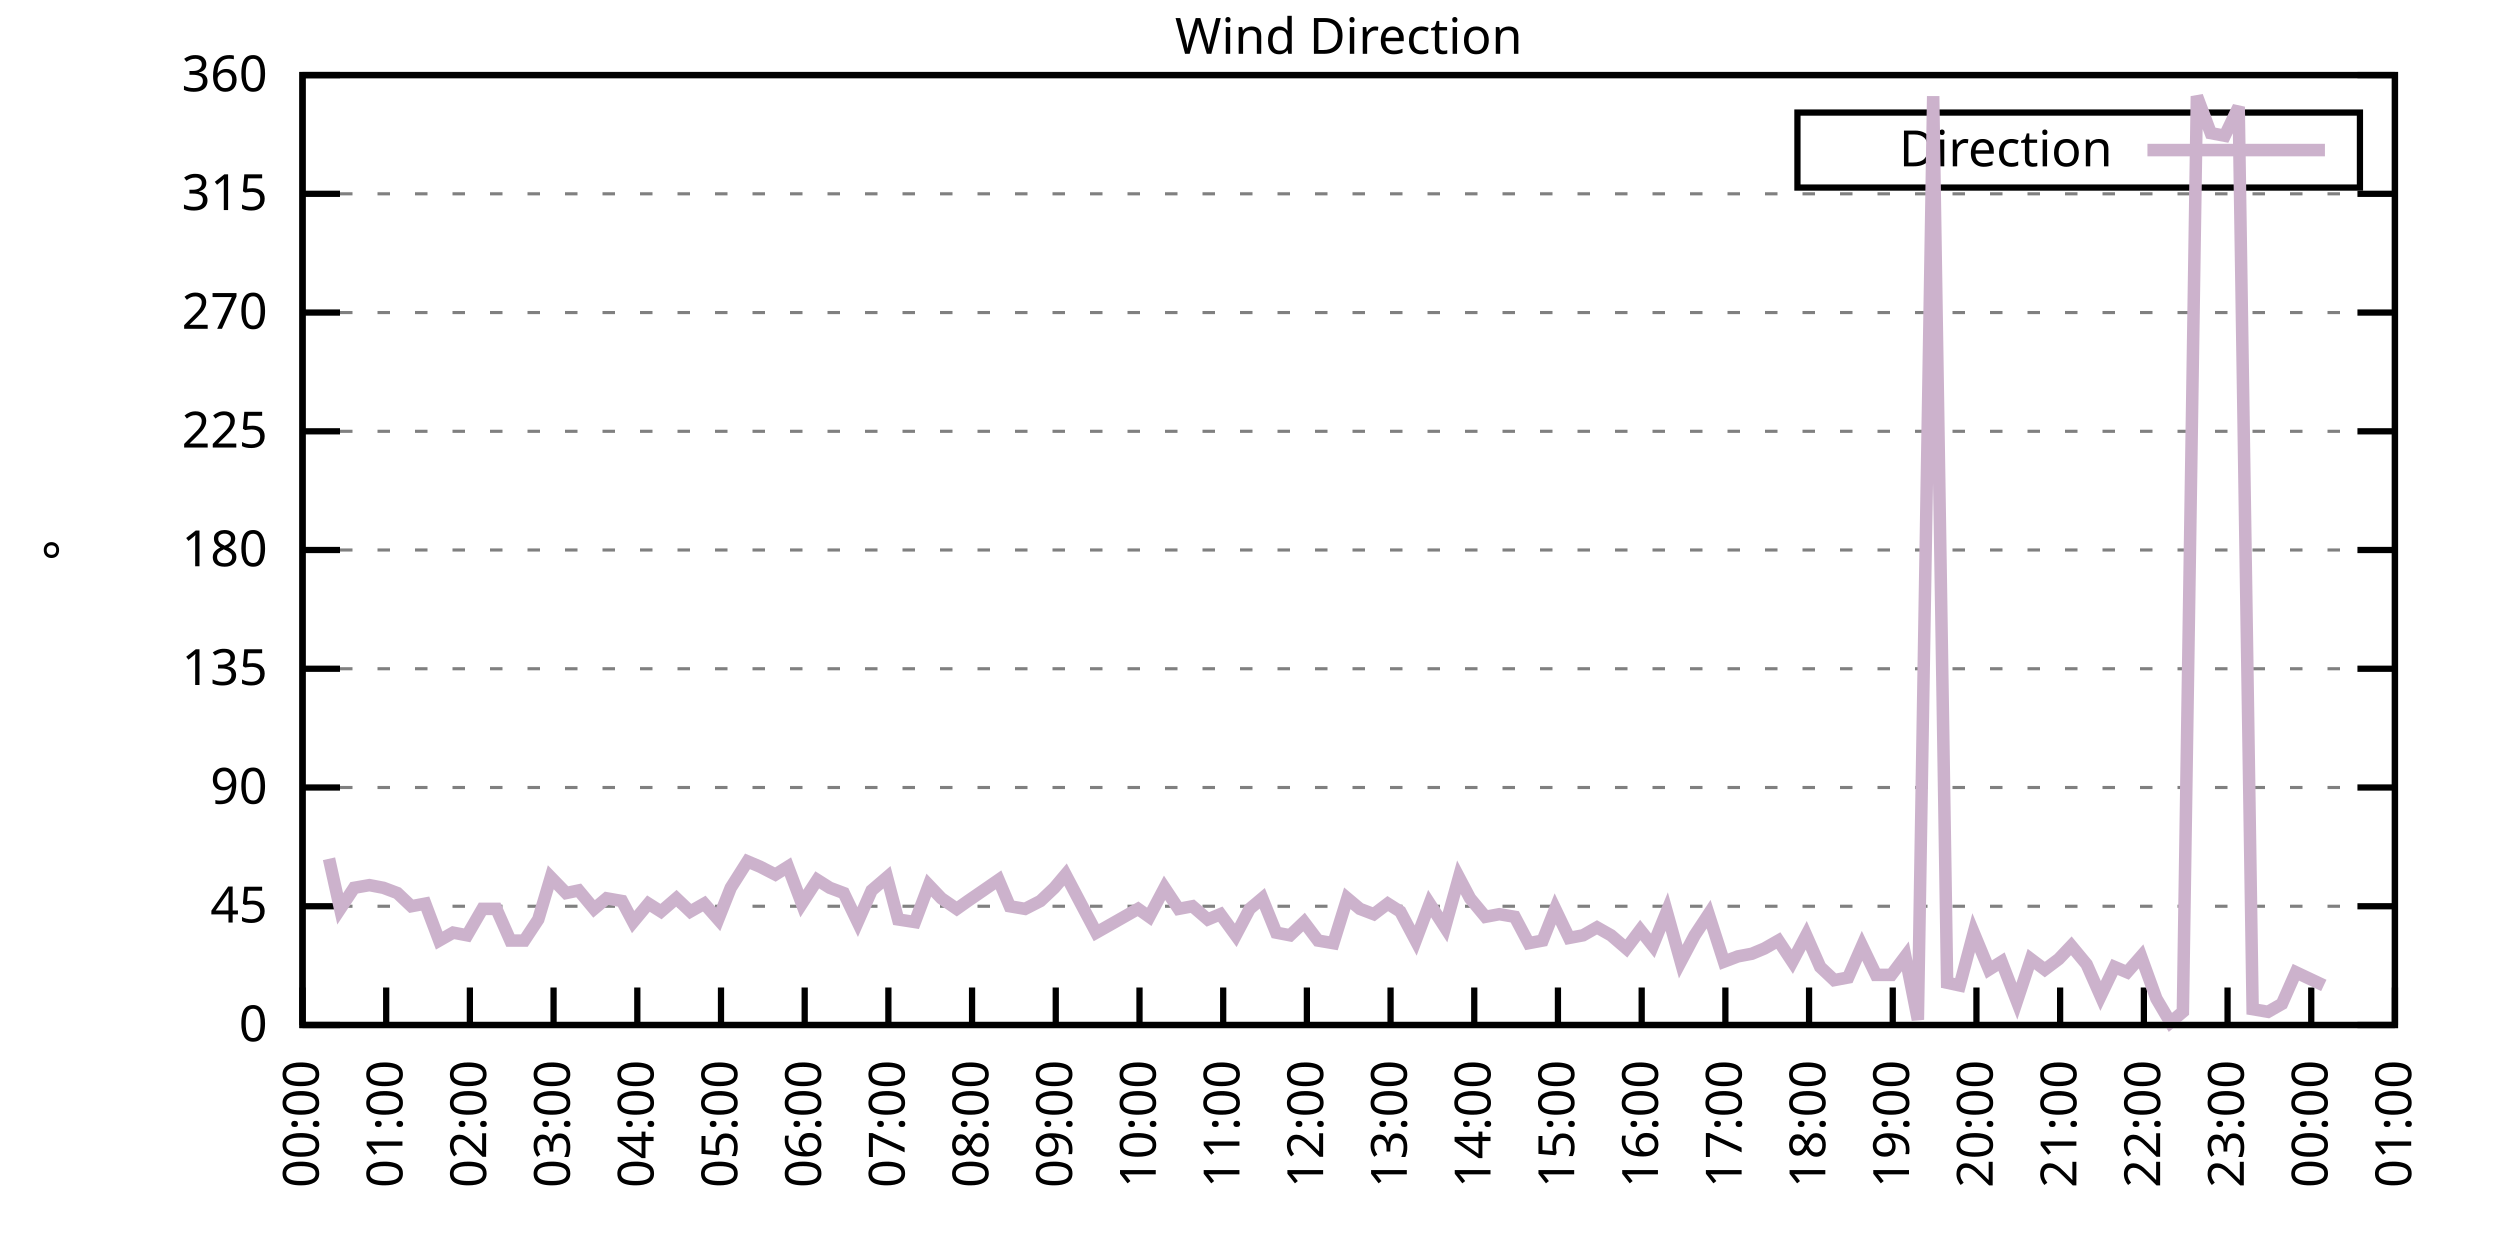
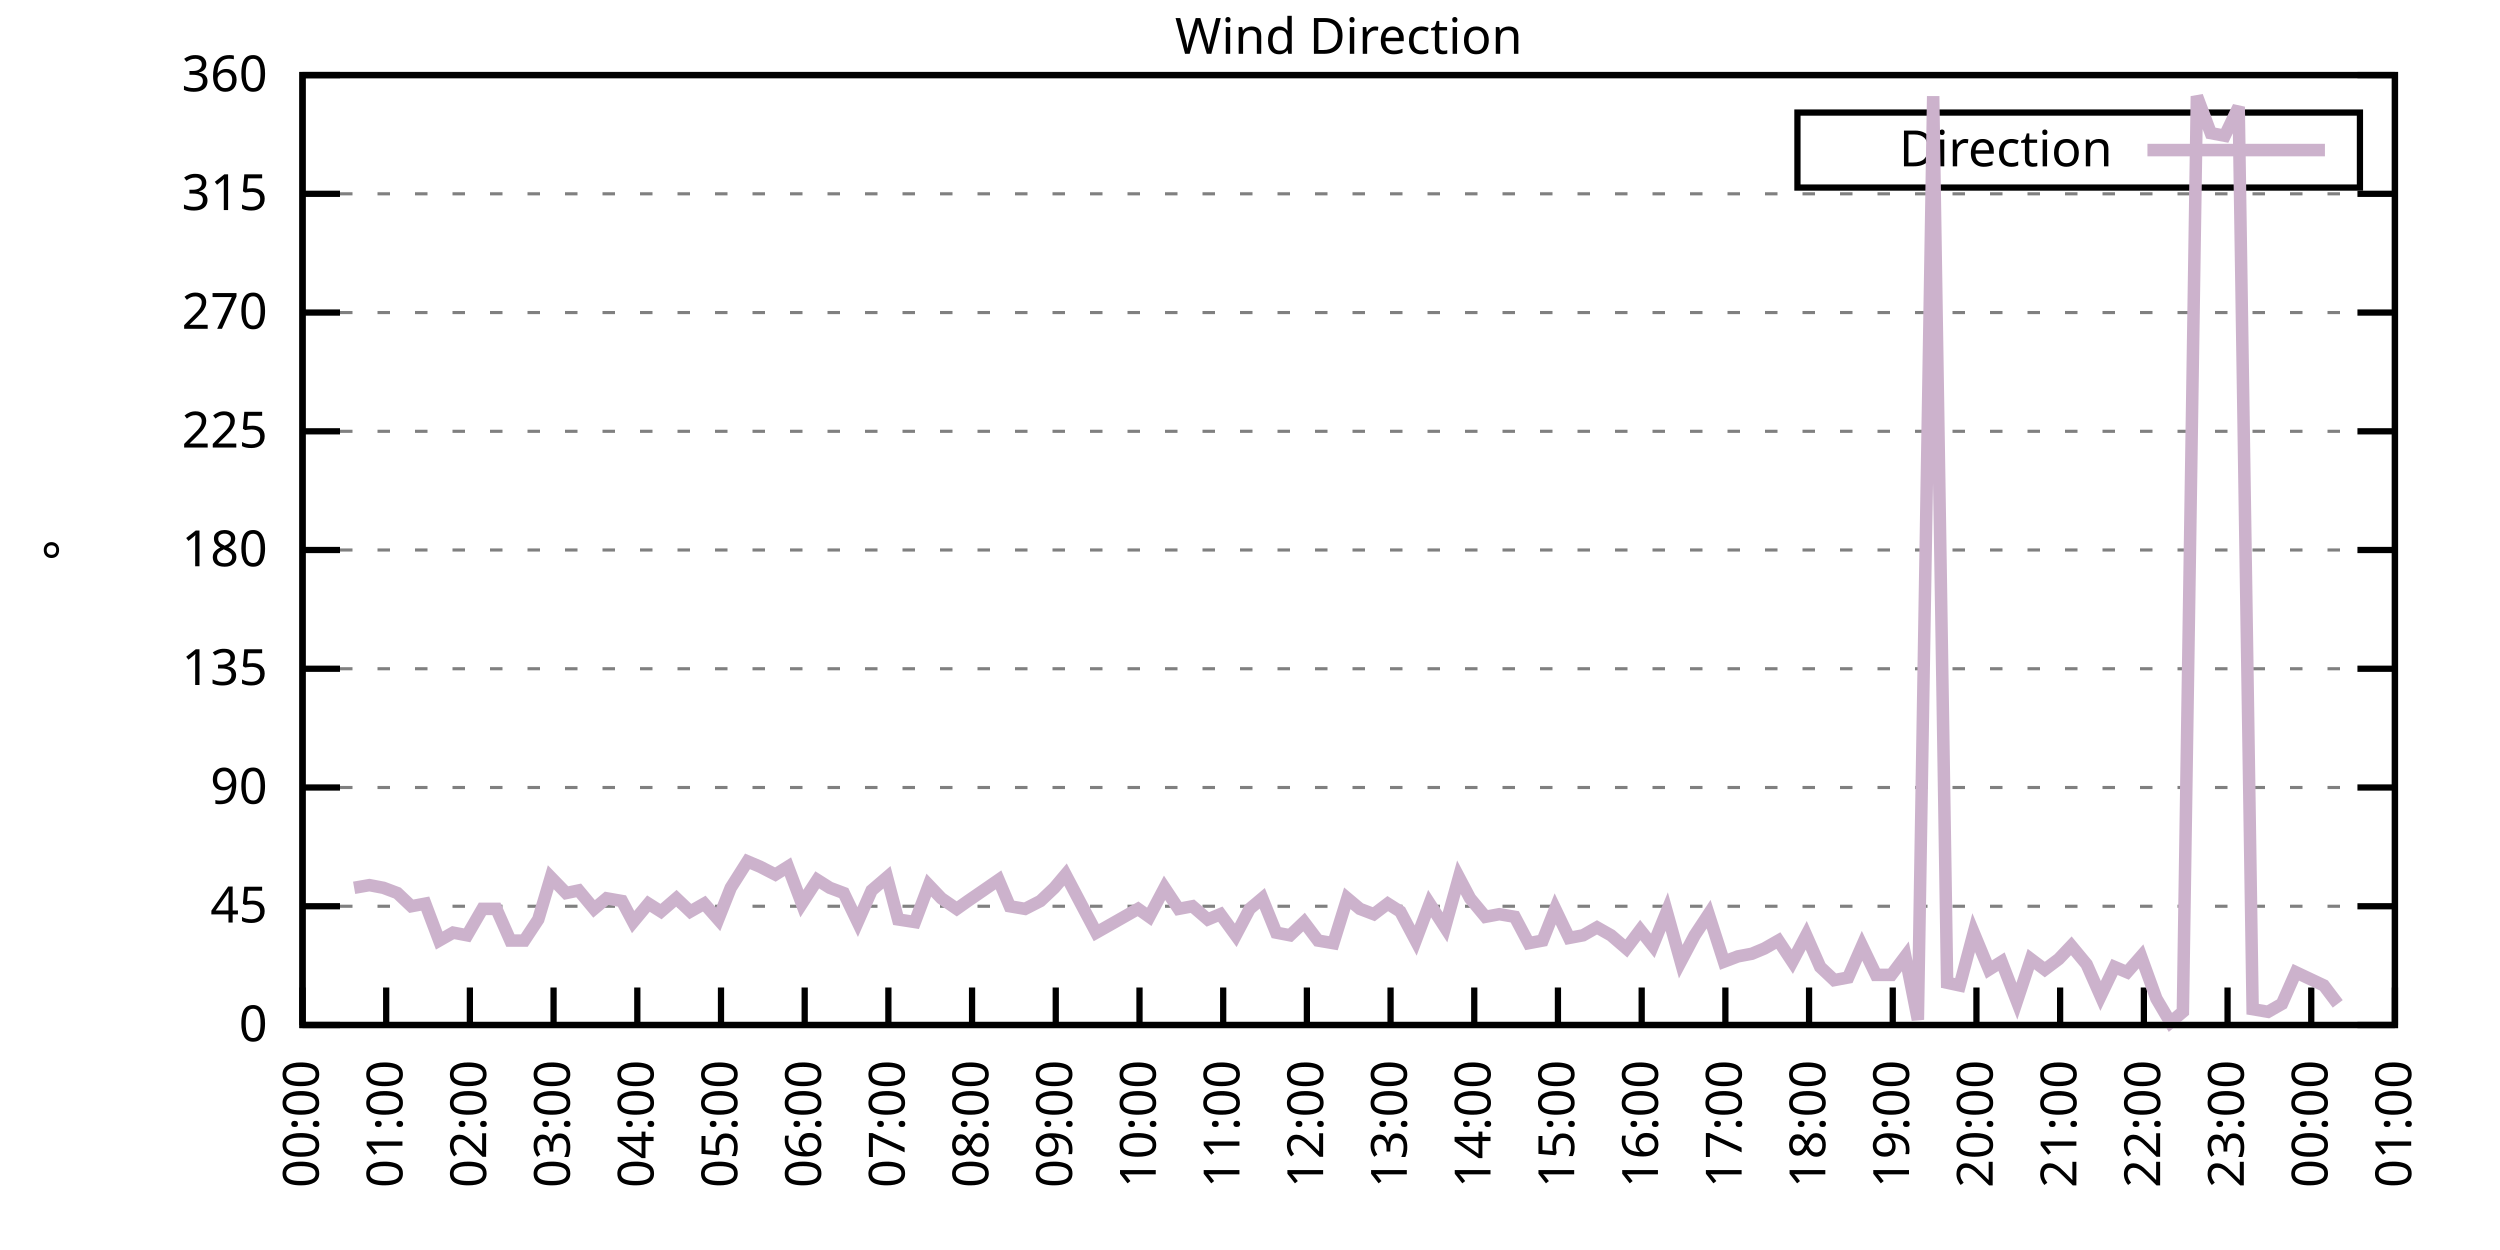
<svg xmlns="http://www.w3.org/2000/svg" xmlns:xlink="http://www.w3.org/1999/xlink" width="400" height="200" viewBox="0 0 400 200">
  <g id="gnuplot_canvas">
    <rect x="0" y="0" width="400" height="200" fill="none" />
    <defs>
      <circle id="gpDot" r="0.5" stroke-width="0.5" stroke="currentColor" />
      <path id="gpPt0" stroke-width="0.333" stroke="currentColor" d="M-1,0 h2 M0,-1 v2" />
      <path id="gpPt1" stroke-width="0.333" stroke="currentColor" d="M-1,-1 L1,1 M1,-1 L-1,1" />
      <path id="gpPt2" stroke-width="0.333" stroke="currentColor" d="M-1,0 L1,0 M0,-1 L0,1 M-1,-1 L1,1 M-1,1 L1,-1" />
      <rect id="gpPt3" stroke-width="0.333" stroke="currentColor" x="-1" y="-1" width="2" height="2" />
      <rect id="gpPt4" stroke-width="0.333" stroke="currentColor" fill="currentColor" x="-1" y="-1" width="2" height="2" />
      <circle id="gpPt5" stroke-width="0.333" stroke="currentColor" cx="0" cy="0" r="1" />
      <use xlink:href="#gpPt5" id="gpPt6" fill="currentColor" stroke="none" />
      <path id="gpPt7" stroke-width="0.333" stroke="currentColor" d="M0,-1.33 L-1.33,0.67 L1.33,0.67 z" />
      <use xlink:href="#gpPt7" id="gpPt8" fill="currentColor" stroke="none" />
      <use xlink:href="#gpPt7" id="gpPt9" stroke="currentColor" transform="rotate(180)" />
      <use xlink:href="#gpPt9" id="gpPt10" fill="currentColor" stroke="none" />
      <use xlink:href="#gpPt3" id="gpPt11" stroke="currentColor" transform="rotate(45)" />
      <use xlink:href="#gpPt11" id="gpPt12" fill="currentColor" stroke="none" />
      <path id="gpPt13" stroke-width="0.333" stroke="currentColor" d="M0,1.330 L1.265,0.411 L0.782,-1.067 L-0.782,-1.076 L-1.265,0.411 z" />
      <use xlink:href="#gpPt13" id="gpPt14" fill="currentColor" stroke="none" />
      <filter id="textbox" filterUnits="objectBoundingBox" x="0" y="0" height="1" width="1">
        <feFlood flood-color="white" flood-opacity="1" result="bgnd" />
        <feComposite in="SourceGraphic" in2="bgnd" operator="atop" />
      </filter>
      <filter id="greybox" filterUnits="objectBoundingBox" x="0" y="0" height="1" width="1">
        <feFlood flood-color="lightgrey" flood-opacity="1" result="grey" />
        <feComposite in="SourceGraphic" in2="grey" operator="atop" />
      </filter>
    </defs>
    <g fill="none" color="white" stroke="currentColor" stroke-width="1.00" stroke-linecap="butt" stroke-linejoin="miter">
</g>
    <g fill="none" color="black" stroke="currentColor" stroke-width="1.00" stroke-linecap="butt" stroke-linejoin="miter">
      <g stroke="none" shape-rendering="crispEdges">
        <polygon fill="rgb(255, 255, 255)" points="48.40,164.00 383.18,164.00 383.18,12.02 48.40,12.02 " />
      </g>
    </g>
    <g fill="none" color="black" stroke="currentColor" stroke-width="1.00" stroke-linecap="butt" stroke-linejoin="miter">
</g>
    <g fill="none" color="black" stroke="black" stroke-width="0.50" stroke-linecap="butt" stroke-linejoin="miter">
</g>
    <g fill="none" color="gray" stroke="currentColor" stroke-width="0.50" stroke-linecap="butt" stroke-linejoin="miter">
      <path stroke="gray" stroke-dasharray="2,4" class="gridline" d="M48.40,164.00 L383.19,164.00  " />
    </g>
    <g fill="none" color="gray" stroke="gray" stroke-width="1.00" stroke-linecap="butt" stroke-linejoin="miter">
</g>
    <g fill="none" color="black" stroke="currentColor" stroke-width="1.00" stroke-linecap="butt" stroke-linejoin="miter">
      <path stroke="black" d="M48.40,164.00 L54.40,164.00 M383.19,164.00 L377.19,164.00  " />
      <g transform="translate(42.80,166.60)" stroke="none" fill="black" font-family="Sans" font-size="8.00" text-anchor="end">
        <text>
          <tspan font-family="Sans"> 0</tspan>
        </text>
      </g>
    </g>
    <g fill="none" color="black" stroke="currentColor" stroke-width="1.00" stroke-linecap="butt" stroke-linejoin="miter">
</g>
    <g fill="none" color="black" stroke="black" stroke-width="0.50" stroke-linecap="butt" stroke-linejoin="miter">
</g>
    <g fill="none" color="gray" stroke="currentColor" stroke-width="0.50" stroke-linecap="butt" stroke-linejoin="miter">
      <path stroke="gray" stroke-dasharray="2,4" class="gridline" d="M48.40,145.00 L383.19,145.00  " />
    </g>
    <g fill="none" color="gray" stroke="gray" stroke-width="1.00" stroke-linecap="butt" stroke-linejoin="miter">
</g>
    <g fill="none" color="black" stroke="currentColor" stroke-width="1.00" stroke-linecap="butt" stroke-linejoin="miter">
      <path stroke="black" d="M48.40,145.00 L54.40,145.00 M383.19,145.00 L377.19,145.00  " />
      <g transform="translate(42.80,147.60)" stroke="none" fill="black" font-family="Sans" font-size="8.00" text-anchor="end">
        <text>
          <tspan font-family="Sans"> 45</tspan>
        </text>
      </g>
    </g>
    <g fill="none" color="black" stroke="currentColor" stroke-width="1.00" stroke-linecap="butt" stroke-linejoin="miter">
</g>
    <g fill="none" color="black" stroke="black" stroke-width="0.50" stroke-linecap="butt" stroke-linejoin="miter">
</g>
    <g fill="none" color="gray" stroke="currentColor" stroke-width="0.50" stroke-linecap="butt" stroke-linejoin="miter">
      <path stroke="gray" stroke-dasharray="2,4" class="gridline" d="M48.40,126.00 L383.19,126.00  " />
    </g>
    <g fill="none" color="gray" stroke="gray" stroke-width="1.00" stroke-linecap="butt" stroke-linejoin="miter">
</g>
    <g fill="none" color="black" stroke="currentColor" stroke-width="1.00" stroke-linecap="butt" stroke-linejoin="miter">
      <path stroke="black" d="M48.40,126.00 L54.40,126.00 M383.19,126.00 L377.19,126.00  " />
      <g transform="translate(42.80,128.60)" stroke="none" fill="black" font-family="Sans" font-size="8.00" text-anchor="end">
        <text>
          <tspan font-family="Sans"> 90</tspan>
        </text>
      </g>
    </g>
    <g fill="none" color="black" stroke="currentColor" stroke-width="1.00" stroke-linecap="butt" stroke-linejoin="miter">
</g>
    <g fill="none" color="black" stroke="black" stroke-width="0.50" stroke-linecap="butt" stroke-linejoin="miter">
</g>
    <g fill="none" color="gray" stroke="currentColor" stroke-width="0.50" stroke-linecap="butt" stroke-linejoin="miter">
      <path stroke="gray" stroke-dasharray="2,4" class="gridline" d="M48.40,107.00 L383.19,107.00  " />
    </g>
    <g fill="none" color="gray" stroke="gray" stroke-width="1.00" stroke-linecap="butt" stroke-linejoin="miter">
</g>
    <g fill="none" color="black" stroke="currentColor" stroke-width="1.00" stroke-linecap="butt" stroke-linejoin="miter">
      <path stroke="black" d="M48.40,107.00 L54.40,107.00 M383.19,107.00 L377.19,107.00  " />
      <g transform="translate(42.80,109.60)" stroke="none" fill="black" font-family="Sans" font-size="8.00" text-anchor="end">
        <text>
          <tspan font-family="Sans"> 135</tspan>
        </text>
      </g>
    </g>
    <g fill="none" color="black" stroke="currentColor" stroke-width="1.00" stroke-linecap="butt" stroke-linejoin="miter">
</g>
    <g fill="none" color="black" stroke="black" stroke-width="0.50" stroke-linecap="butt" stroke-linejoin="miter">
</g>
    <g fill="none" color="gray" stroke="currentColor" stroke-width="0.50" stroke-linecap="butt" stroke-linejoin="miter">
      <path stroke="gray" stroke-dasharray="2,4" class="gridline" d="M48.40,88.00 L383.19,88.00  " />
    </g>
    <g fill="none" color="gray" stroke="gray" stroke-width="1.00" stroke-linecap="butt" stroke-linejoin="miter">
</g>
    <g fill="none" color="black" stroke="currentColor" stroke-width="1.00" stroke-linecap="butt" stroke-linejoin="miter">
      <path stroke="black" d="M48.40,88.00 L54.40,88.00 M383.19,88.00 L377.19,88.00  " />
      <g transform="translate(42.80,90.60)" stroke="none" fill="black" font-family="Sans" font-size="8.00" text-anchor="end">
        <text>
          <tspan font-family="Sans"> 180</tspan>
        </text>
      </g>
    </g>
    <g fill="none" color="black" stroke="currentColor" stroke-width="1.00" stroke-linecap="butt" stroke-linejoin="miter">
</g>
    <g fill="none" color="black" stroke="black" stroke-width="0.50" stroke-linecap="butt" stroke-linejoin="miter">
</g>
    <g fill="none" color="gray" stroke="currentColor" stroke-width="0.50" stroke-linecap="butt" stroke-linejoin="miter">
      <path stroke="gray" stroke-dasharray="2,4" class="gridline" d="M48.40,69.01 L383.19,69.01  " />
    </g>
    <g fill="none" color="gray" stroke="gray" stroke-width="1.00" stroke-linecap="butt" stroke-linejoin="miter">
</g>
    <g fill="none" color="black" stroke="currentColor" stroke-width="1.00" stroke-linecap="butt" stroke-linejoin="miter">
      <path stroke="black" d="M48.40,69.01 L54.40,69.01 M383.19,69.01 L377.19,69.01  " />
      <g transform="translate(42.80,71.61)" stroke="none" fill="black" font-family="Sans" font-size="8.00" text-anchor="end">
        <text>
          <tspan font-family="Sans"> 225</tspan>
        </text>
      </g>
    </g>
    <g fill="none" color="black" stroke="currentColor" stroke-width="1.00" stroke-linecap="butt" stroke-linejoin="miter">
</g>
    <g fill="none" color="black" stroke="black" stroke-width="0.50" stroke-linecap="butt" stroke-linejoin="miter">
</g>
    <g fill="none" color="gray" stroke="currentColor" stroke-width="0.50" stroke-linecap="butt" stroke-linejoin="miter">
      <path stroke="gray" stroke-dasharray="2,4" class="gridline" d="M48.40,50.01 L383.19,50.01  " />
    </g>
    <g fill="none" color="gray" stroke="gray" stroke-width="1.00" stroke-linecap="butt" stroke-linejoin="miter">
</g>
    <g fill="none" color="black" stroke="currentColor" stroke-width="1.00" stroke-linecap="butt" stroke-linejoin="miter">
      <path stroke="black" d="M48.40,50.01 L54.40,50.01 M383.19,50.01 L377.19,50.01  " />
      <g transform="translate(42.80,52.61)" stroke="none" fill="black" font-family="Sans" font-size="8.00" text-anchor="end">
        <text>
          <tspan font-family="Sans"> 270</tspan>
        </text>
      </g>
    </g>
    <g fill="none" color="black" stroke="currentColor" stroke-width="1.00" stroke-linecap="butt" stroke-linejoin="miter">
</g>
    <g fill="none" color="black" stroke="black" stroke-width="0.50" stroke-linecap="butt" stroke-linejoin="miter">
</g>
    <g fill="none" color="gray" stroke="currentColor" stroke-width="0.50" stroke-linecap="butt" stroke-linejoin="miter">
      <path stroke="gray" stroke-dasharray="2,4" class="gridline" d="M48.40,31.01 L383.19,31.01  " />
    </g>
    <g fill="none" color="gray" stroke="gray" stroke-width="1.00" stroke-linecap="butt" stroke-linejoin="miter">
</g>
    <g fill="none" color="black" stroke="currentColor" stroke-width="1.00" stroke-linecap="butt" stroke-linejoin="miter">
      <path stroke="black" d="M48.40,31.01 L54.40,31.01 M383.19,31.01 L377.19,31.01  " />
      <g transform="translate(42.80,33.61)" stroke="none" fill="black" font-family="Sans" font-size="8.00" text-anchor="end">
        <text>
          <tspan font-family="Sans"> 315</tspan>
        </text>
      </g>
    </g>
    <g fill="none" color="black" stroke="currentColor" stroke-width="1.00" stroke-linecap="butt" stroke-linejoin="miter">
</g>
    <g fill="none" color="black" stroke="black" stroke-width="0.50" stroke-linecap="butt" stroke-linejoin="miter">
</g>
    <g fill="none" color="gray" stroke="currentColor" stroke-width="0.50" stroke-linecap="butt" stroke-linejoin="miter">
      <path stroke="gray" stroke-dasharray="2,4" class="gridline" d="M48.40,12.01 L383.19,12.01  " />
    </g>
    <g fill="none" color="gray" stroke="gray" stroke-width="1.00" stroke-linecap="butt" stroke-linejoin="miter">
</g>
    <g fill="none" color="black" stroke="currentColor" stroke-width="1.00" stroke-linecap="butt" stroke-linejoin="miter">
      <path stroke="black" d="M48.40,12.01 L54.40,12.01 M383.19,12.01 L377.19,12.01  " />
      <g transform="translate(42.80,14.61)" stroke="none" fill="black" font-family="Sans" font-size="8.00" text-anchor="end">
        <text>
          <tspan font-family="Sans"> 360</tspan>
        </text>
      </g>
    </g>
    <g fill="none" color="black" stroke="currentColor" stroke-width="1.00" stroke-linecap="butt" stroke-linejoin="miter">
      <path stroke="black" d="M48.40,164.00 L48.40,158.00  " />
      <g transform="translate(51.00,169.60) rotate(270.00)" stroke="none" fill="black" font-family="Sans" font-size="8.00" text-anchor="end">
        <text>
          <tspan font-family="Sans">00:00</tspan>
        </text>
      </g>
    </g>
    <g fill="none" color="black" stroke="currentColor" stroke-width="1.00" stroke-linecap="butt" stroke-linejoin="miter">
      <path stroke="black" d="M61.79,164.00 L61.79,158.00  " />
      <g transform="translate(64.39,169.60) rotate(270.00)" stroke="none" fill="black" font-family="Sans" font-size="8.00" text-anchor="end">
        <text>
          <tspan font-family="Sans">01:00</tspan>
        </text>
      </g>
    </g>
    <g fill="none" color="black" stroke="currentColor" stroke-width="1.00" stroke-linecap="butt" stroke-linejoin="miter">
      <path stroke="black" d="M75.18,164.00 L75.18,158.00  " />
      <g transform="translate(77.78,169.60) rotate(270.00)" stroke="none" fill="black" font-family="Sans" font-size="8.00" text-anchor="end">
        <text>
          <tspan font-family="Sans">02:00</tspan>
        </text>
      </g>
    </g>
    <g fill="none" color="black" stroke="currentColor" stroke-width="1.00" stroke-linecap="butt" stroke-linejoin="miter">
      <path stroke="black" d="M88.57,164.00 L88.57,158.00  " />
      <g transform="translate(91.17,169.60) rotate(270.00)" stroke="none" fill="black" font-family="Sans" font-size="8.00" text-anchor="end">
        <text>
          <tspan font-family="Sans">03:00</tspan>
        </text>
      </g>
    </g>
    <g fill="none" color="black" stroke="currentColor" stroke-width="1.00" stroke-linecap="butt" stroke-linejoin="miter">
      <path stroke="black" d="M101.97,164.00 L101.97,158.00  " />
      <g transform="translate(104.57,169.60) rotate(270.00)" stroke="none" fill="black" font-family="Sans" font-size="8.00" text-anchor="end">
        <text>
          <tspan font-family="Sans">04:00</tspan>
        </text>
      </g>
    </g>
    <g fill="none" color="black" stroke="currentColor" stroke-width="1.00" stroke-linecap="butt" stroke-linejoin="miter">
      <path stroke="black" d="M115.36,164.00 L115.36,158.00  " />
      <g transform="translate(117.96,169.60) rotate(270.00)" stroke="none" fill="black" font-family="Sans" font-size="8.00" text-anchor="end">
        <text>
          <tspan font-family="Sans">05:00</tspan>
        </text>
      </g>
    </g>
    <g fill="none" color="black" stroke="currentColor" stroke-width="1.00" stroke-linecap="butt" stroke-linejoin="miter">
      <path stroke="black" d="M128.75,164.00 L128.75,158.00  " />
      <g transform="translate(131.35,169.60) rotate(270.00)" stroke="none" fill="black" font-family="Sans" font-size="8.00" text-anchor="end">
        <text>
          <tspan font-family="Sans">06:00</tspan>
        </text>
      </g>
    </g>
    <g fill="none" color="black" stroke="currentColor" stroke-width="1.00" stroke-linecap="butt" stroke-linejoin="miter">
      <path stroke="black" d="M142.14,164.00 L142.14,158.00  " />
      <g transform="translate(144.74,169.60) rotate(270.00)" stroke="none" fill="black" font-family="Sans" font-size="8.00" text-anchor="end">
        <text>
          <tspan font-family="Sans">07:00</tspan>
        </text>
      </g>
    </g>
    <g fill="none" color="black" stroke="currentColor" stroke-width="1.00" stroke-linecap="butt" stroke-linejoin="miter">
      <path stroke="black" d="M155.53,164.00 L155.53,158.00  " />
      <g transform="translate(158.13,169.60) rotate(270.00)" stroke="none" fill="black" font-family="Sans" font-size="8.00" text-anchor="end">
        <text>
          <tspan font-family="Sans">08:00</tspan>
        </text>
      </g>
    </g>
    <g fill="none" color="black" stroke="currentColor" stroke-width="1.00" stroke-linecap="butt" stroke-linejoin="miter">
      <path stroke="black" d="M168.92,164.00 L168.92,158.00  " />
      <g transform="translate(171.52,169.60) rotate(270.00)" stroke="none" fill="black" font-family="Sans" font-size="8.00" text-anchor="end">
        <text>
          <tspan font-family="Sans">09:00</tspan>
        </text>
      </g>
    </g>
    <g fill="none" color="black" stroke="currentColor" stroke-width="1.00" stroke-linecap="butt" stroke-linejoin="miter">
      <path stroke="black" d="M182.32,164.00 L182.32,158.00  " />
      <g transform="translate(184.92,169.60) rotate(270.00)" stroke="none" fill="black" font-family="Sans" font-size="8.00" text-anchor="end">
        <text>
          <tspan font-family="Sans">10:00</tspan>
        </text>
      </g>
    </g>
    <g fill="none" color="black" stroke="currentColor" stroke-width="1.00" stroke-linecap="butt" stroke-linejoin="miter">
      <path stroke="black" d="M195.71,164.00 L195.71,158.00  " />
      <g transform="translate(198.31,169.60) rotate(270.00)" stroke="none" fill="black" font-family="Sans" font-size="8.00" text-anchor="end">
        <text>
          <tspan font-family="Sans">11:00</tspan>
        </text>
      </g>
    </g>
    <g fill="none" color="black" stroke="currentColor" stroke-width="1.00" stroke-linecap="butt" stroke-linejoin="miter">
      <path stroke="black" d="M209.10,164.00 L209.10,158.00  " />
      <g transform="translate(211.70,169.60) rotate(270.00)" stroke="none" fill="black" font-family="Sans" font-size="8.00" text-anchor="end">
        <text>
          <tspan font-family="Sans">12:00</tspan>
        </text>
      </g>
    </g>
    <g fill="none" color="black" stroke="currentColor" stroke-width="1.00" stroke-linecap="butt" stroke-linejoin="miter">
      <path stroke="black" d="M222.49,164.00 L222.49,158.00  " />
      <g transform="translate(225.09,169.60) rotate(270.00)" stroke="none" fill="black" font-family="Sans" font-size="8.00" text-anchor="end">
        <text>
          <tspan font-family="Sans">13:00</tspan>
        </text>
      </g>
    </g>
    <g fill="none" color="black" stroke="currentColor" stroke-width="1.00" stroke-linecap="butt" stroke-linejoin="miter">
      <path stroke="black" d="M235.88,164.00 L235.88,158.00  " />
      <g transform="translate(238.48,169.60) rotate(270.00)" stroke="none" fill="black" font-family="Sans" font-size="8.00" text-anchor="end">
        <text>
          <tspan font-family="Sans">14:00</tspan>
        </text>
      </g>
    </g>
    <g fill="none" color="black" stroke="currentColor" stroke-width="1.00" stroke-linecap="butt" stroke-linejoin="miter">
      <path stroke="black" d="M249.27,164.00 L249.27,158.00  " />
      <g transform="translate(251.87,169.60) rotate(270.00)" stroke="none" fill="black" font-family="Sans" font-size="8.00" text-anchor="end">
        <text>
          <tspan font-family="Sans">15:00</tspan>
        </text>
      </g>
    </g>
    <g fill="none" color="black" stroke="currentColor" stroke-width="1.00" stroke-linecap="butt" stroke-linejoin="miter">
      <path stroke="black" d="M262.67,164.00 L262.67,158.00  " />
      <g transform="translate(265.27,169.60) rotate(270.00)" stroke="none" fill="black" font-family="Sans" font-size="8.00" text-anchor="end">
        <text>
          <tspan font-family="Sans">16:00</tspan>
        </text>
      </g>
    </g>
    <g fill="none" color="black" stroke="currentColor" stroke-width="1.00" stroke-linecap="butt" stroke-linejoin="miter">
      <path stroke="black" d="M276.06,164.00 L276.06,158.00  " />
      <g transform="translate(278.66,169.60) rotate(270.00)" stroke="none" fill="black" font-family="Sans" font-size="8.00" text-anchor="end">
        <text>
          <tspan font-family="Sans">17:00</tspan>
        </text>
      </g>
    </g>
    <g fill="none" color="black" stroke="currentColor" stroke-width="1.00" stroke-linecap="butt" stroke-linejoin="miter">
      <path stroke="black" d="M289.45,164.00 L289.45,158.00  " />
      <g transform="translate(292.05,169.60) rotate(270.00)" stroke="none" fill="black" font-family="Sans" font-size="8.00" text-anchor="end">
        <text>
          <tspan font-family="Sans">18:00</tspan>
        </text>
      </g>
    </g>
    <g fill="none" color="black" stroke="currentColor" stroke-width="1.00" stroke-linecap="butt" stroke-linejoin="miter">
      <path stroke="black" d="M302.84,164.00 L302.84,158.00  " />
      <g transform="translate(305.44,169.60) rotate(270.00)" stroke="none" fill="black" font-family="Sans" font-size="8.00" text-anchor="end">
        <text>
          <tspan font-family="Sans">19:00</tspan>
        </text>
      </g>
    </g>
    <g fill="none" color="black" stroke="currentColor" stroke-width="1.00" stroke-linecap="butt" stroke-linejoin="miter">
      <path stroke="black" d="M316.23,164.00 L316.23,158.00  " />
      <g transform="translate(318.83,169.60) rotate(270.00)" stroke="none" fill="black" font-family="Sans" font-size="8.00" text-anchor="end">
        <text>
          <tspan font-family="Sans">20:00</tspan>
        </text>
      </g>
    </g>
    <g fill="none" color="black" stroke="currentColor" stroke-width="1.00" stroke-linecap="butt" stroke-linejoin="miter">
      <path stroke="black" d="M329.62,164.00 L329.62,158.00  " />
      <g transform="translate(332.22,169.60) rotate(270.00)" stroke="none" fill="black" font-family="Sans" font-size="8.00" text-anchor="end">
        <text>
          <tspan font-family="Sans">21:00</tspan>
        </text>
      </g>
    </g>
    <g fill="none" color="black" stroke="currentColor" stroke-width="1.00" stroke-linecap="butt" stroke-linejoin="miter">
      <path stroke="black" d="M343.02,164.00 L343.02,158.00  " />
      <g transform="translate(345.62,169.60) rotate(270.00)" stroke="none" fill="black" font-family="Sans" font-size="8.00" text-anchor="end">
        <text>
          <tspan font-family="Sans">22:00</tspan>
        </text>
      </g>
    </g>
    <g fill="none" color="black" stroke="currentColor" stroke-width="1.00" stroke-linecap="butt" stroke-linejoin="miter">
      <path stroke="black" d="M356.41,164.00 L356.41,158.00  " />
      <g transform="translate(359.01,169.60) rotate(270.00)" stroke="none" fill="black" font-family="Sans" font-size="8.00" text-anchor="end">
        <text>
          <tspan font-family="Sans">23:00</tspan>
        </text>
      </g>
    </g>
    <g fill="none" color="black" stroke="currentColor" stroke-width="1.00" stroke-linecap="butt" stroke-linejoin="miter">
      <path stroke="black" d="M369.80,164.00 L369.80,158.00  " />
      <g transform="translate(372.40,169.60) rotate(270.00)" stroke="none" fill="black" font-family="Sans" font-size="8.00" text-anchor="end">
        <text>
          <tspan font-family="Sans">00:00</tspan>
        </text>
      </g>
    </g>
    <g fill="none" color="black" stroke="currentColor" stroke-width="1.00" stroke-linecap="butt" stroke-linejoin="miter">
      <path stroke="black" d="M383.19,164.00 L383.19,158.00  " />
      <g transform="translate(385.79,169.60) rotate(270.00)" stroke="none" fill="black" font-family="Sans" font-size="8.00" text-anchor="end">
        <text>
          <tspan font-family="Sans">01:00</tspan>
        </text>
      </g>
    </g>
    <g fill="none" color="black" stroke="currentColor" stroke-width="1.00" stroke-linecap="butt" stroke-linejoin="miter">
</g>
    <g fill="none" color="black" stroke="currentColor" stroke-width="1.00" stroke-linecap="butt" stroke-linejoin="miter">
      <path stroke="black" d="M48.40,12.01 L48.40,164.00 L383.19,164.00 L383.19,12.01 L48.40,12.01 Z  " />
    </g>
    <g fill="none" color="black" stroke="currentColor" stroke-width="1.00" stroke-linecap="butt" stroke-linejoin="miter">
</g>
    <g fill="none" color="black" stroke="currentColor" stroke-width="1.00" stroke-linecap="butt" stroke-linejoin="miter">
      <path stroke="black" d="M287.59,30.01 L287.59,18.01 L377.59,18.01 L377.59,30.01 L287.59,30.01 Z  " />
    </g>
    <g id="Wind_direction_plot_1">
      <g fill="none" color="white" stroke="black" stroke-width="2.00" stroke-linecap="butt" stroke-linejoin="miter">
</g>
      <g fill="none" color="black" stroke="currentColor" stroke-width="2.00" stroke-linecap="butt" stroke-linejoin="miter">
        <g transform="translate(337.99,26.61)" stroke="none" fill="black" font-family="Sans" font-size="8.00" text-anchor="end">
          <text>
            <tspan font-family="Sans">Direction</tspan>
          </text>
        </g>
      </g>
      <g fill="none" color="black" stroke="currentColor" stroke-width="2.00" stroke-linecap="butt" stroke-linejoin="miter">
-         <path stroke="rgb(204, 178, 204)" d="M343.59,24.01 L371.99,24.01 M52.64,137.40 L54.43,145.42 L56.66,142.05 L59.11,141.62 L61.35,142.05 L63.58,142.89   L65.81,145.00 L68.04,144.58 L70.27,150.49 L72.50,149.22 L74.74,149.65 L77.19,145.42 L79.42,145.42 L81.66,150.49   L83.89,150.49 L86.12,147.11 L88.13,140.36 L90.58,142.89 L92.59,142.47 L95.05,145.42 L97.06,143.73 L99.51,144.16   L101.30,147.53 L103.75,144.58 L105.76,145.85 L108.22,143.73 L110.45,145.85 L112.68,144.58 L114.91,147.11 L116.92,142.05   L119.60,137.82 L121.61,138.67 L124.06,139.93 L126.07,138.67 L128.30,144.58 L130.76,140.78 L132.77,142.05 L135.00,142.89   L137.23,147.53 L139.46,142.47 L141.92,140.36 L143.70,147.11 L146.38,147.53 L148.61,141.62 L150.62,143.73 L153.08,145.42   L154.86,144.16 L157.32,142.47 L159.77,140.78 L161.56,145.00 L164.01,145.42 L166.47,144.16 L168.70,142.05 L170.49,139.93   L172.94,144.58 L175.40,149.22 L177.63,147.96 L179.86,146.69 L182.09,145.42 L183.88,146.69 L186.33,142.05 L188.57,145.42   L190.80,145.00 L193.25,147.11 L195.26,146.27 L197.72,149.65 L199.95,145.42 L201.96,143.73 L204.19,149.22 L206.42,149.65   L208.65,147.53 L210.88,150.49 L213.34,150.91 L215.57,143.73 L217.58,145.42 L219.81,146.27 L222.04,144.58 L224.05,145.85   L226.51,150.49 L228.74,144.58 L231.20,148.38 L233.43,140.36 L235.21,143.73 L237.67,146.69 L239.90,146.27 L242.36,146.69   L244.59,150.91 L246.82,150.49 L248.83,145.42 L251.06,150.07 L253.29,149.65 L255.52,148.38 L257.76,149.65 L260.21,151.76   L262.44,148.80 L264.45,151.33 L266.68,145.85 L268.92,153.87 L271.15,149.65 L273.38,146.27 L275.83,153.87 L278.07,153.02   L280.30,152.60 L282.31,151.76 L284.54,150.49 L286.77,153.87 L289.00,149.65 L291.23,154.71 L293.47,156.82 L295.70,156.40   L297.93,151.33 L300.16,155.98 L302.62,155.98 L304.85,153.02 L306.86,163.16 L309.31,15.39 L311.54,157.24 L313.55,157.67   L315.79,149.22 L318.24,155.13 L320.25,153.87 L322.70,160.20 L324.94,153.45 L327.17,155.13 L329.40,153.45 L331.41,151.33   L333.86,154.29 L336.10,159.36 L338.33,154.71 L340.34,155.56 L342.57,153.02 L345.02,159.78 L347.26,163.58 L349.26,161.89   L351.50,15.39 L353.73,21.30 L355.96,21.72 L358.19,17.08 L360.42,161.47 L362.88,161.89 L365.11,160.62 L367.34,155.56   L371.81,157.67  " />
+         <path stroke="rgb(204, 178, 204)" d="M343.59,24.01 L371.99,24.01 M56.66,142.05 L59.11,141.62 L61.35,142.05 L63.58,142.89 L65.81,145.00 L68.04,144.58   L70.27,150.49 L72.50,149.22 L74.74,149.65 L77.19,145.42 L79.42,145.42 L81.66,150.49 L83.89,150.49 L86.12,147.11   L88.13,140.36 L90.58,142.89 L92.59,142.47 L95.05,145.42 L97.06,143.73 L99.51,144.16 L101.30,147.53 L103.75,144.58   L105.76,145.85 L108.22,143.73 L110.45,145.85 L112.68,144.58 L114.91,147.11 L116.92,142.05 L119.60,137.82 L121.61,138.67   L124.06,139.93 L126.07,138.67 L128.30,144.58 L130.76,140.78 L132.77,142.05 L135.00,142.89 L137.23,147.53 L139.46,142.47   L141.92,140.36 L143.70,147.11 L146.38,147.53 L148.61,141.62 L150.62,143.73 L153.08,145.42 L154.86,144.16 L157.32,142.47   L159.77,140.78 L161.56,145.00 L164.01,145.42 L166.47,144.16 L168.70,142.05 L170.49,139.93 L172.94,144.58 L175.40,149.22   L177.63,147.96 L179.86,146.69 L182.09,145.42 L183.88,146.69 L186.33,142.05 L188.57,145.42 L190.80,145.00 L193.25,147.11   L195.26,146.27 L197.72,149.65 L199.95,145.42 L201.96,143.73 L204.19,149.22 L206.42,149.65 L208.65,147.53 L210.88,150.49   L213.34,150.91 L215.57,143.73 L217.58,145.42 L219.81,146.27 L222.04,144.58 L224.05,145.85 L226.51,150.49 L228.74,144.58   L231.20,148.38 L233.43,140.36 L235.21,143.73 L237.67,146.69 L239.90,146.27 L242.36,146.69 L244.59,150.91 L246.82,150.49   L248.83,145.42 L251.06,150.07 L253.29,149.65 L255.52,148.38 L257.76,149.65 L260.21,151.76 L262.44,148.80 L264.45,151.33   L266.68,145.85 L268.92,153.87 L271.15,149.65 L273.38,146.27 L275.83,153.87 L278.07,153.02 L280.30,152.60 L282.31,151.76   L284.54,150.49 L286.77,153.87 L289.00,149.65 L291.23,154.71 L293.47,156.82 L295.70,156.40 L297.93,151.33 L300.16,155.98   L302.62,155.98 L304.85,153.02 L306.86,163.16 L309.31,15.39 L311.54,157.24 L313.55,157.67 L315.79,149.22 L318.24,155.13   L320.25,153.87 L322.70,160.20 L324.94,153.45 L327.17,155.13 L329.40,153.45 L331.41,151.33 L333.86,154.29 L336.10,159.36   L338.33,154.71 L340.34,155.56 L342.57,153.02 L345.02,159.78 L347.26,163.58 L349.26,161.89 L351.50,15.39 L353.73,21.30   L355.96,21.72 L358.19,17.08 L360.42,161.47 L362.88,161.89 L365.11,160.62 L367.34,155.56 L371.81,157.67 L374.04,160.62    " />
      </g>
    </g>
    <g fill="none" color="black" stroke="currentColor" stroke-width="2.00" stroke-linecap="butt" stroke-linejoin="miter">
</g>
    <g fill="none" color="black" stroke="black" stroke-width="1.00" stroke-linecap="butt" stroke-linejoin="miter">
</g>
    <g fill="none" color="black" stroke="currentColor" stroke-width="1.00" stroke-linecap="butt" stroke-linejoin="miter">
      <path stroke="black" d="M48.40,12.01 L48.40,164.00 L383.19,164.00 L383.19,12.01 L48.40,12.01 Z  " />
      <g transform="translate(12.80,88.01) rotate(270.00)" stroke="none" fill="black" font-family="Sans" font-size="8.00" text-anchor="middle">
        <text>
          <tspan font-family="Sans">°</tspan>
        </text>
      </g>
    </g>
    <g fill="none" color="black" stroke="currentColor" stroke-width="1.00" stroke-linecap="butt" stroke-linejoin="miter">
</g>
    <g fill="none" color="black" stroke="currentColor" stroke-width="1.00" stroke-linecap="butt" stroke-linejoin="miter">
      <g transform="translate(215.79,8.61)" stroke="none" fill="black" font-family="Sans" font-size="8.00" text-anchor="middle">
        <text>
          <tspan font-family="Sans">Wind Direction</tspan>
        </text>
      </g>
    </g>
    <g fill="none" color="black" stroke="currentColor" stroke-width="1.00" stroke-linecap="butt" stroke-linejoin="miter">
</g>
  </g>
</svg>
